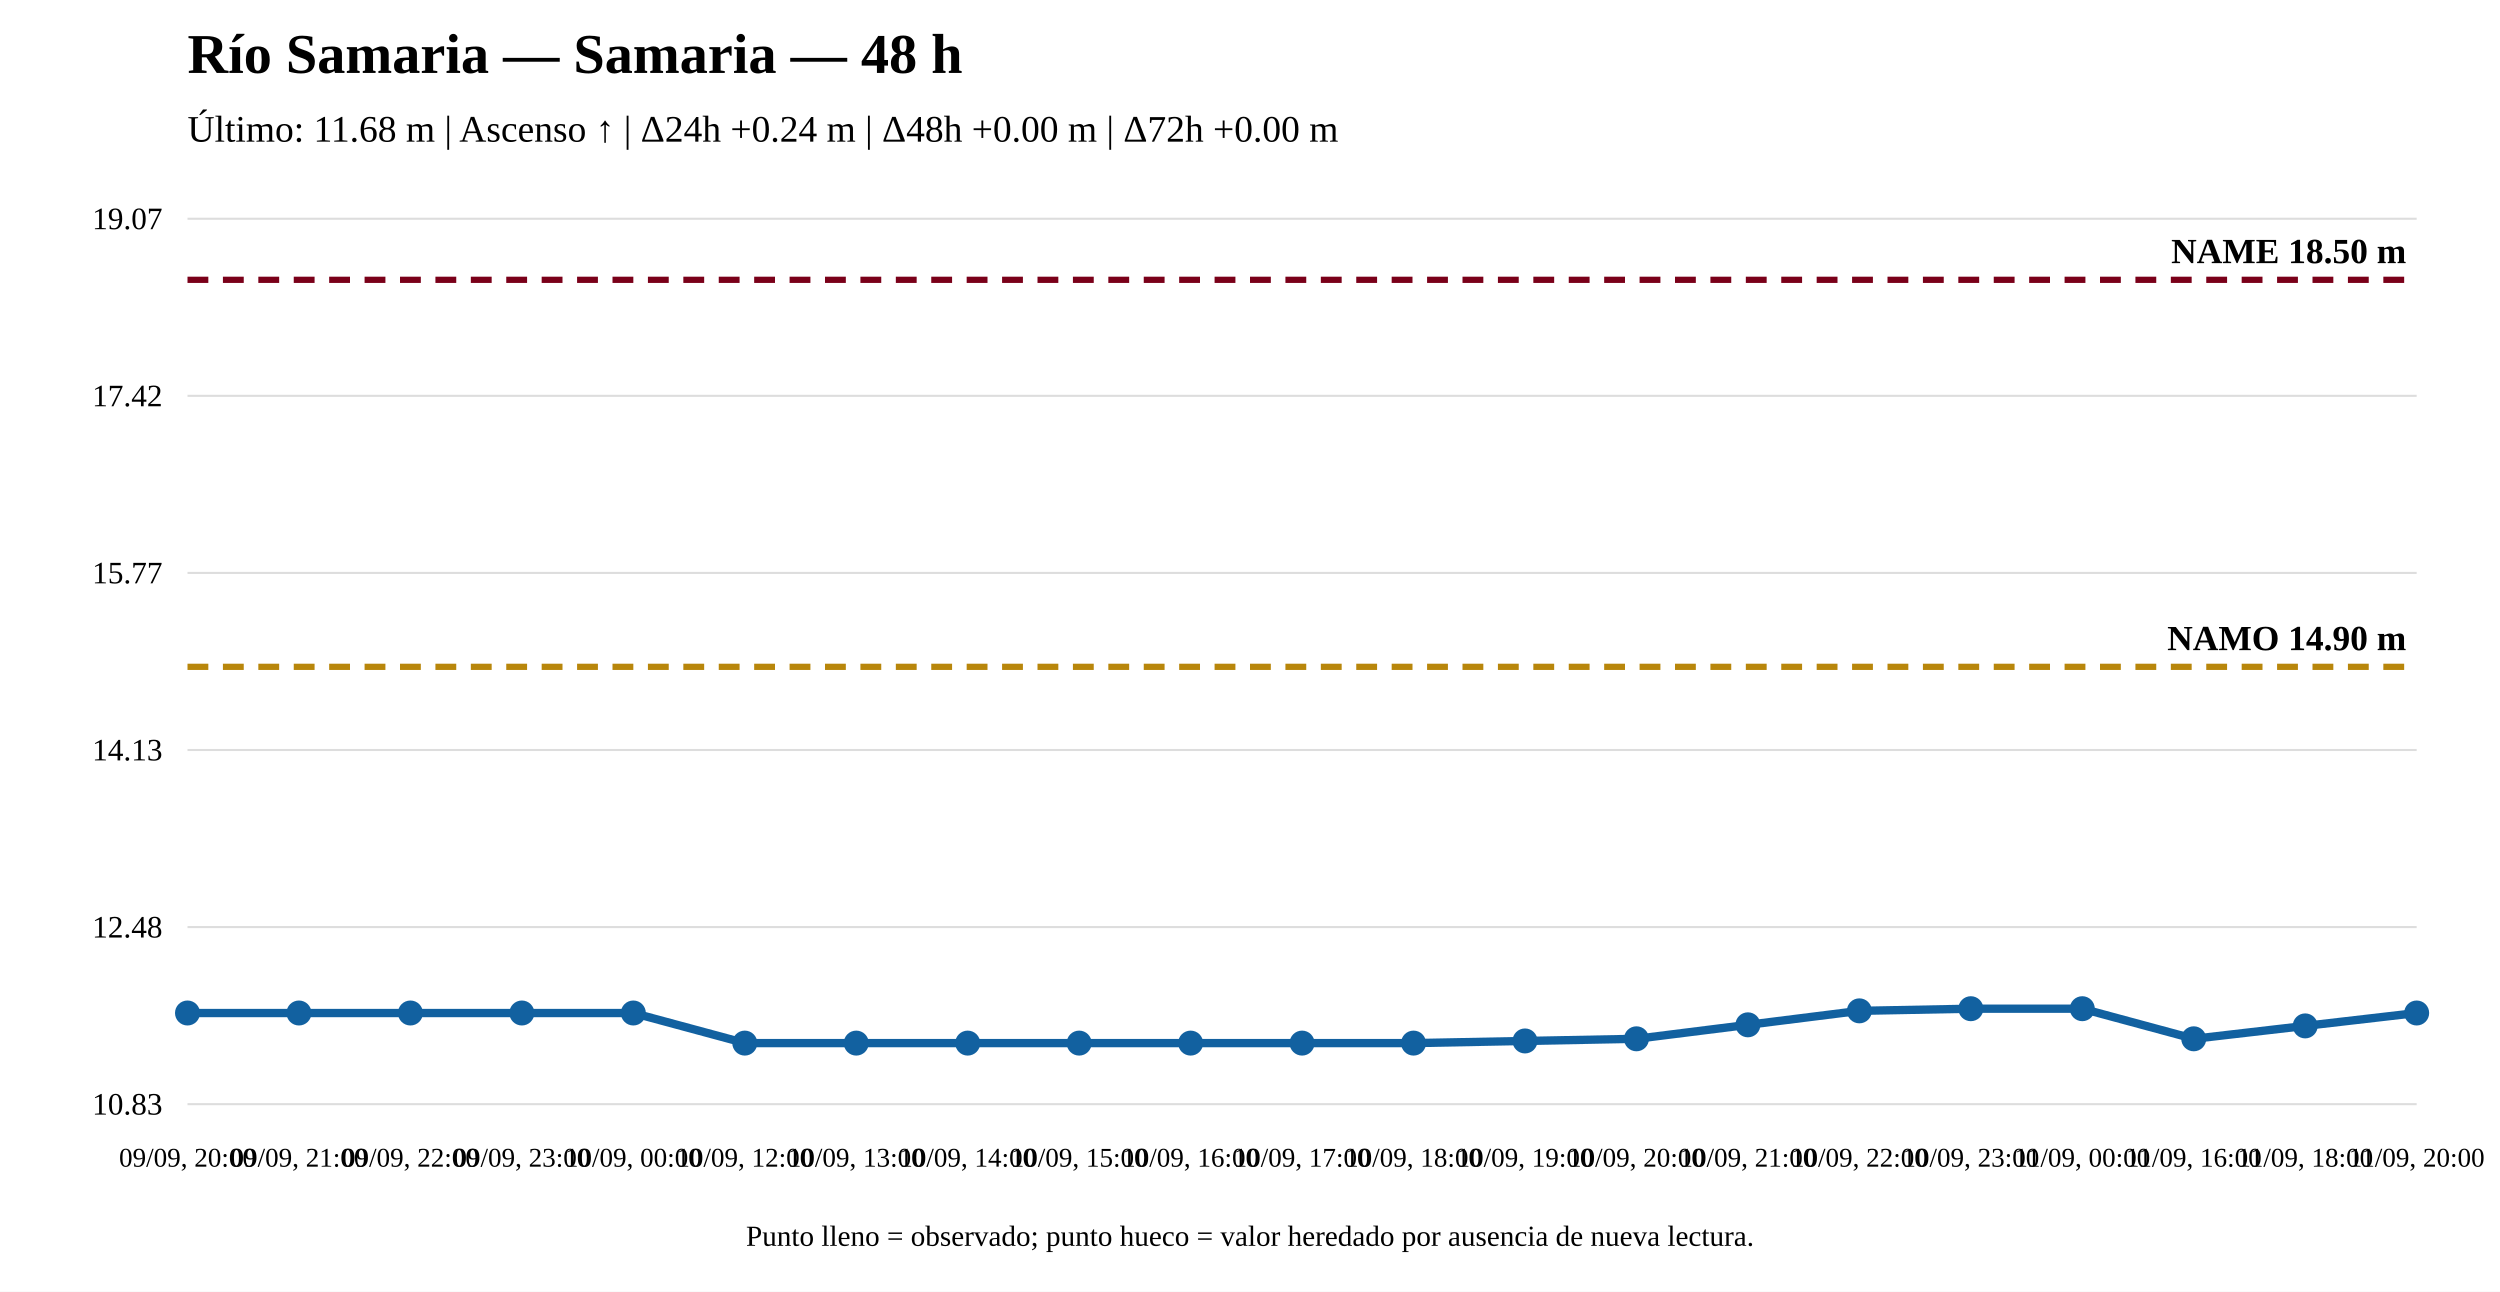
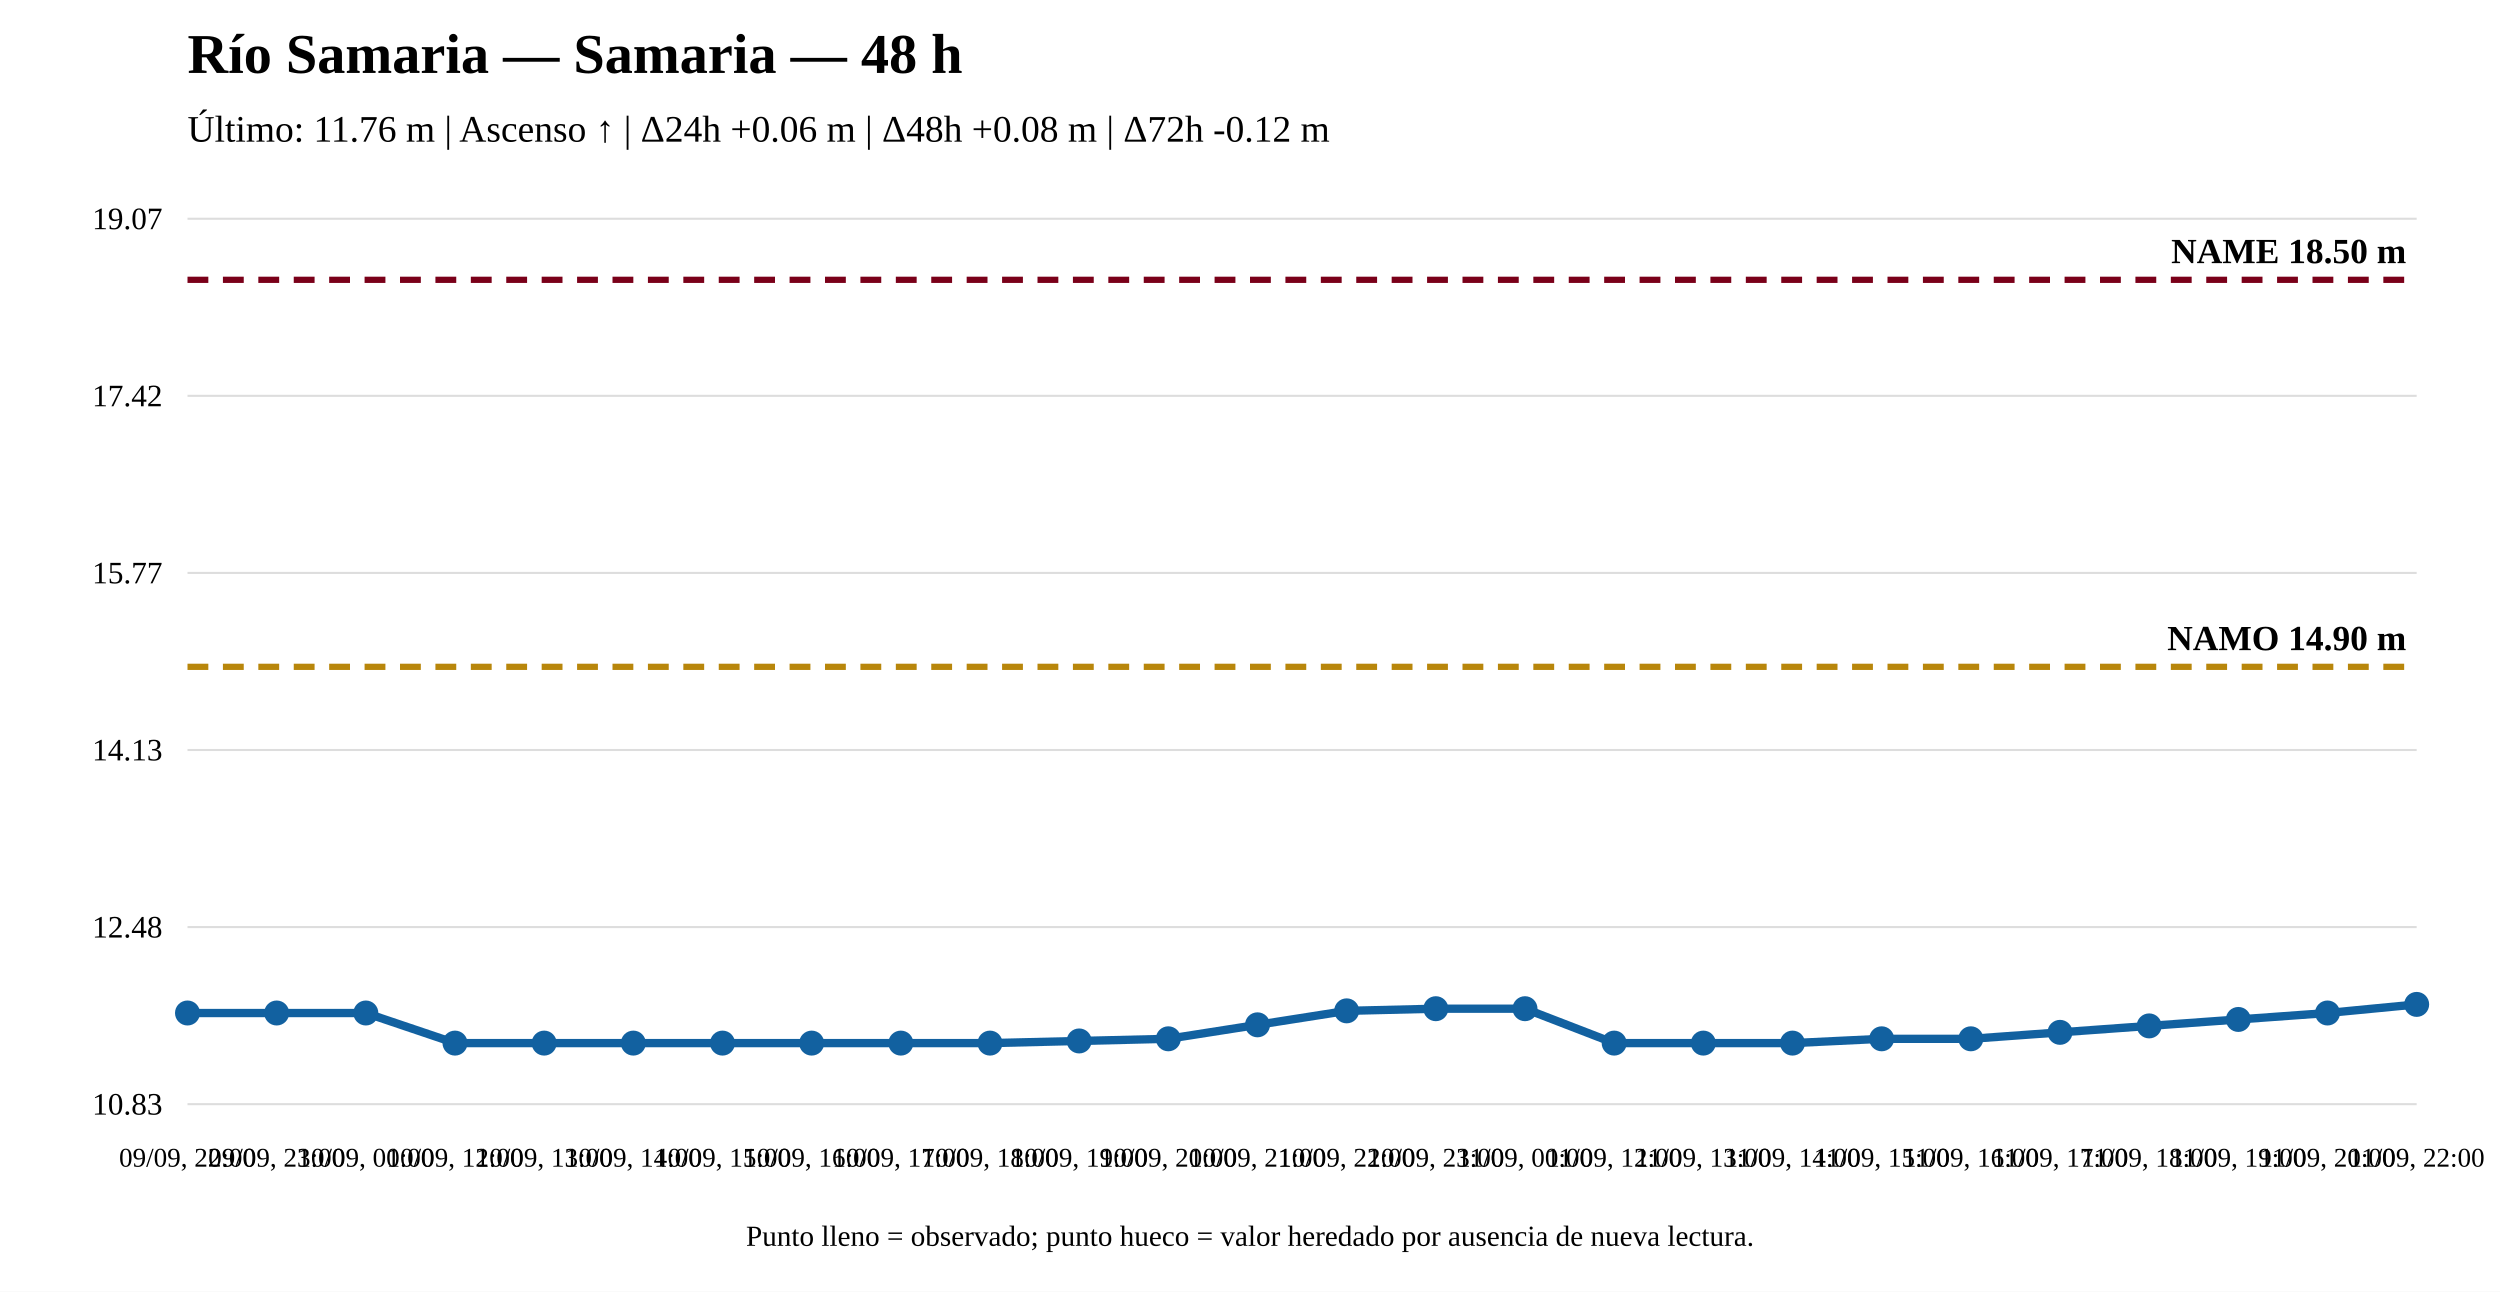
<svg xmlns="http://www.w3.org/2000/svg" width="1200" height="620" viewBox="0 0 1200 620">
  <rect width="100%" height="100%" fill="white" />
  <text x="90" y="35" font-size="27" font-weight="bold">Río Samaria — Samaria — 48 h</text>
-   <text x="90" y="68" font-size="18">Último: 11.68 m | Ascenso ↑ | Δ24h +0.24 m | Δ48h +0.00 m | Δ72h +0.00 m</text>
+   <text x="90" y="68" font-size="18">Último: 11.76 m | Ascenso ↑ | Δ24h +0.06 m | Δ48h +0.08 m | Δ72h -0.12 m</text>
  <line x1="90" y1="530" x2="1160" y2="530" stroke="#ddd" />
  <line x1="90" y1="445" x2="1160" y2="445" stroke="#ddd" />
  <line x1="90" y1="360" x2="1160" y2="360" stroke="#ddd" />
  <line x1="90" y1="275" x2="1160" y2="275" stroke="#ddd" />
  <line x1="90" y1="190" x2="1160" y2="190" stroke="#ddd" />
  <line x1="90" y1="105" x2="1160" y2="105" stroke="#ddd" />
  <text x="78" y="535" text-anchor="end" font-size="15">10.83</text>
  <text x="78" y="450" text-anchor="end" font-size="15">12.48</text>
  <text x="78" y="365" text-anchor="end" font-size="15">14.13</text>
  <text x="78" y="280" text-anchor="end" font-size="15">15.77</text>
  <text x="78" y="195" text-anchor="end" font-size="15">17.42</text>
  <text x="78" y="110" text-anchor="end" font-size="15">19.07</text>
  <line x1="90" y1="320.08" x2="1160" y2="320.08" stroke="#b8860b" stroke-width="3" stroke-dasharray="10 7" />
  <text x="1155" y="312.08" text-anchor="end" font-size="17" font-weight="bold">NAMO 14.90 m</text>
  <line x1="90" y1="134.31" x2="1160" y2="134.31" stroke="#7a0019" stroke-width="3" stroke-dasharray="10 7" />
  <text x="1155" y="126.31" text-anchor="end" font-size="17" font-weight="bold">NAME 18.50 m</text>
-   <polyline fill="none" stroke="#1261a0" stroke-width="4" points="90,486.241 143.5,486.241 197,486.241 250.5,486.241 304,486.241 357.5,500.69 411,500.69 464.5,500.69 518,500.69 571.5,500.69 625,500.69 678.5,500.69 732,499.658 785.5,498.626 839,491.917 892.5,485.209 946,484.177 999.5,484.177 1053,498.626 1106.5,492.433 1160,486.241" />
+   <polyline fill="none" stroke="#1261a0" stroke-width="4" points="90,486.241 132.8,486.241 175.6,486.241 218.4,500.69 261.2,500.69 304,500.69 346.8,500.69 389.6,500.69 432.4,500.69 475.2,500.69 518,499.658 560.8,498.626 603.6,491.917 646.4,485.209 689.2,484.177 732,484.177 774.8,500.69 817.6,500.69 860.4,500.69 903.2,498.626 946,498.626 988.8,495.529 1031.6,492.433 1074.4,489.337 1117.2,486.241 1160,482.113" />
  <circle cx="90" cy="486.241" r="5" fill="#1261a0" stroke="#1261a0" stroke-width="2" />
-   <circle cx="143.5" cy="486.241" r="5" fill="#1261a0" stroke="#1261a0" stroke-width="2" />
-   <circle cx="197" cy="486.241" r="5" fill="#1261a0" stroke="#1261a0" stroke-width="2" />
-   <circle cx="250.5" cy="486.241" r="5" fill="#1261a0" stroke="#1261a0" stroke-width="2" />
-   <circle cx="304" cy="486.241" r="5" fill="#1261a0" stroke="#1261a0" stroke-width="2" />
-   <circle cx="357.5" cy="500.69" r="5" fill="#1261a0" stroke="#1261a0" stroke-width="2" />
-   <circle cx="411" cy="500.69" r="5" fill="#1261a0" stroke="#1261a0" stroke-width="2" />
-   <circle cx="464.5" cy="500.69" r="5" fill="#1261a0" stroke="#1261a0" stroke-width="2" />
-   <circle cx="518" cy="500.69" r="5" fill="#1261a0" stroke="#1261a0" stroke-width="2" />
-   <circle cx="571.5" cy="500.69" r="5" fill="#1261a0" stroke="#1261a0" stroke-width="2" />
-   <circle cx="625" cy="500.69" r="5" fill="#1261a0" stroke="#1261a0" stroke-width="2" />
-   <circle cx="678.5" cy="500.69" r="5" fill="#1261a0" stroke="#1261a0" stroke-width="2" />
-   <circle cx="732" cy="499.658" r="5" fill="#1261a0" stroke="#1261a0" stroke-width="2" />
-   <circle cx="785.5" cy="498.626" r="5" fill="#1261a0" stroke="#1261a0" stroke-width="2" />
-   <circle cx="839" cy="491.917" r="5" fill="#1261a0" stroke="#1261a0" stroke-width="2" />
-   <circle cx="892.5" cy="485.209" r="5" fill="#1261a0" stroke="#1261a0" stroke-width="2" />
-   <circle cx="946" cy="484.177" r="5" fill="#1261a0" stroke="#1261a0" stroke-width="2" />
-   <circle cx="999.5" cy="484.177" r="5" fill="#1261a0" stroke="#1261a0" stroke-width="2" />
-   <circle cx="1053" cy="498.626" r="5" fill="#1261a0" stroke="#1261a0" stroke-width="2" />
-   <circle cx="1106.5" cy="492.433" r="5" fill="#1261a0" stroke="#1261a0" stroke-width="2" />
-   <circle cx="1160" cy="486.241" r="5" fill="#1261a0" stroke="#1261a0" stroke-width="2" />
-   <text x="90" y="560" text-anchor="middle" font-size="13">09/09, 20:00</text>
-   <text x="143.5" y="560" text-anchor="middle" font-size="13">09/09, 21:00</text>
-   <text x="197" y="560" text-anchor="middle" font-size="13">09/09, 22:00</text>
-   <text x="250.5" y="560" text-anchor="middle" font-size="13">09/09, 23:00</text>
-   <text x="304" y="560" text-anchor="middle" font-size="13">10/09, 00:00</text>
-   <text x="357.5" y="560" text-anchor="middle" font-size="13">10/09, 12:00</text>
-   <text x="411" y="560" text-anchor="middle" font-size="13">10/09, 13:00</text>
-   <text x="464.5" y="560" text-anchor="middle" font-size="13">10/09, 14:00</text>
-   <text x="518" y="560" text-anchor="middle" font-size="13">10/09, 15:00</text>
-   <text x="571.5" y="560" text-anchor="middle" font-size="13">10/09, 16:00</text>
-   <text x="625" y="560" text-anchor="middle" font-size="13">10/09, 17:00</text>
-   <text x="678.5" y="560" text-anchor="middle" font-size="13">10/09, 18:00</text>
-   <text x="732" y="560" text-anchor="middle" font-size="13">10/09, 19:00</text>
-   <text x="785.5" y="560" text-anchor="middle" font-size="13">10/09, 20:00</text>
-   <text x="839" y="560" text-anchor="middle" font-size="13">10/09, 21:00</text>
-   <text x="892.5" y="560" text-anchor="middle" font-size="13">10/09, 22:00</text>
-   <text x="946" y="560" text-anchor="middle" font-size="13">10/09, 23:00</text>
-   <text x="999.5" y="560" text-anchor="middle" font-size="13">11/09, 00:00</text>
-   <text x="1053" y="560" text-anchor="middle" font-size="13">11/09, 16:00</text>
-   <text x="1106.5" y="560" text-anchor="middle" font-size="13">11/09, 18:00</text>
-   <text x="1160" y="560" text-anchor="middle" font-size="13">11/09, 20:00</text>
+   <circle cx="132.8" cy="486.241" r="5" fill="#1261a0" stroke="#1261a0" stroke-width="2" />
+   <circle cx="175.6" cy="486.241" r="5" fill="#1261a0" stroke="#1261a0" stroke-width="2" />
+   <circle cx="218.4" cy="500.69" r="5" fill="#1261a0" stroke="#1261a0" stroke-width="2" />
+   <circle cx="261.2" cy="500.69" r="5" fill="#1261a0" stroke="#1261a0" stroke-width="2" />
+   <circle cx="304" cy="500.69" r="5" fill="#1261a0" stroke="#1261a0" stroke-width="2" />
+   <circle cx="346.8" cy="500.69" r="5" fill="#1261a0" stroke="#1261a0" stroke-width="2" />
+   <circle cx="389.6" cy="500.69" r="5" fill="#1261a0" stroke="#1261a0" stroke-width="2" />
+   <circle cx="432.4" cy="500.69" r="5" fill="#1261a0" stroke="#1261a0" stroke-width="2" />
+   <circle cx="475.2" cy="500.69" r="5" fill="#1261a0" stroke="#1261a0" stroke-width="2" />
+   <circle cx="518" cy="499.658" r="5" fill="#1261a0" stroke="#1261a0" stroke-width="2" />
+   <circle cx="560.8" cy="498.626" r="5" fill="#1261a0" stroke="#1261a0" stroke-width="2" />
+   <circle cx="603.6" cy="491.917" r="5" fill="#1261a0" stroke="#1261a0" stroke-width="2" />
+   <circle cx="646.4" cy="485.209" r="5" fill="#1261a0" stroke="#1261a0" stroke-width="2" />
+   <circle cx="689.2" cy="484.177" r="5" fill="#1261a0" stroke="#1261a0" stroke-width="2" />
+   <circle cx="732" cy="484.177" r="5" fill="#1261a0" stroke="#1261a0" stroke-width="2" />
+   <circle cx="774.8" cy="500.69" r="5" fill="#1261a0" stroke="#1261a0" stroke-width="2" />
+   <circle cx="817.6" cy="500.69" r="5" fill="#1261a0" stroke="#1261a0" stroke-width="2" />
+   <circle cx="860.4" cy="500.69" r="5" fill="#1261a0" stroke="#1261a0" stroke-width="2" />
+   <circle cx="903.2" cy="498.626" r="5" fill="#1261a0" stroke="#1261a0" stroke-width="2" />
+   <circle cx="946" cy="498.626" r="5" fill="#1261a0" stroke="#1261a0" stroke-width="2" />
+   <circle cx="988.8" cy="495.529" r="5" fill="#1261a0" stroke="#1261a0" stroke-width="2" />
+   <circle cx="1031.6" cy="492.433" r="5" fill="#1261a0" stroke="#1261a0" stroke-width="2" />
+   <circle cx="1074.4" cy="489.337" r="5" fill="#1261a0" stroke="#1261a0" stroke-width="2" />
+   <circle cx="1117.2" cy="486.241" r="5" fill="#1261a0" stroke="#1261a0" stroke-width="2" />
+   <circle cx="1160" cy="482.113" r="5" fill="#1261a0" stroke="#1261a0" stroke-width="2" />
+   <text x="90" y="560" text-anchor="middle" font-size="13">09/09, 22:00</text>
+   <text x="132.8" y="560" text-anchor="middle" font-size="13">09/09, 23:00</text>
+   <text x="175.6" y="560" text-anchor="middle" font-size="13">10/09, 00:00</text>
+   <text x="218.4" y="560" text-anchor="middle" font-size="13">10/09, 12:00</text>
+   <text x="261.2" y="560" text-anchor="middle" font-size="13">10/09, 13:00</text>
+   <text x="304" y="560" text-anchor="middle" font-size="13">10/09, 14:00</text>
+   <text x="346.8" y="560" text-anchor="middle" font-size="13">10/09, 15:00</text>
+   <text x="389.6" y="560" text-anchor="middle" font-size="13">10/09, 16:00</text>
+   <text x="432.4" y="560" text-anchor="middle" font-size="13">10/09, 17:00</text>
+   <text x="475.2" y="560" text-anchor="middle" font-size="13">10/09, 18:00</text>
+   <text x="518" y="560" text-anchor="middle" font-size="13">10/09, 19:00</text>
+   <text x="560.8" y="560" text-anchor="middle" font-size="13">10/09, 20:00</text>
+   <text x="603.6" y="560" text-anchor="middle" font-size="13">10/09, 21:00</text>
+   <text x="646.4" y="560" text-anchor="middle" font-size="13">10/09, 22:00</text>
+   <text x="689.2" y="560" text-anchor="middle" font-size="13">10/09, 23:00</text>
+   <text x="732" y="560" text-anchor="middle" font-size="13">11/09, 00:00</text>
+   <text x="774.8" y="560" text-anchor="middle" font-size="13">11/09, 12:00</text>
+   <text x="817.6" y="560" text-anchor="middle" font-size="13">11/09, 13:00</text>
+   <text x="860.4" y="560" text-anchor="middle" font-size="13">11/09, 14:00</text>
+   <text x="903.2" y="560" text-anchor="middle" font-size="13">11/09, 15:00</text>
+   <text x="946" y="560" text-anchor="middle" font-size="13">11/09, 16:00</text>
+   <text x="988.8" y="560" text-anchor="middle" font-size="13">11/09, 17:00</text>
+   <text x="1031.6" y="560" text-anchor="middle" font-size="13">11/09, 18:00</text>
+   <text x="1074.4" y="560" text-anchor="middle" font-size="13">11/09, 19:00</text>
+   <text x="1117.2" y="560" text-anchor="middle" font-size="13">11/09, 20:00</text>
+   <text x="1160" y="560" text-anchor="middle" font-size="13">11/09, 22:00</text>
  <text x="600" y="598" text-anchor="middle" font-size="14">Punto lleno = observado; punto hueco = valor heredado por ausencia de nueva lectura.</text>
</svg>
